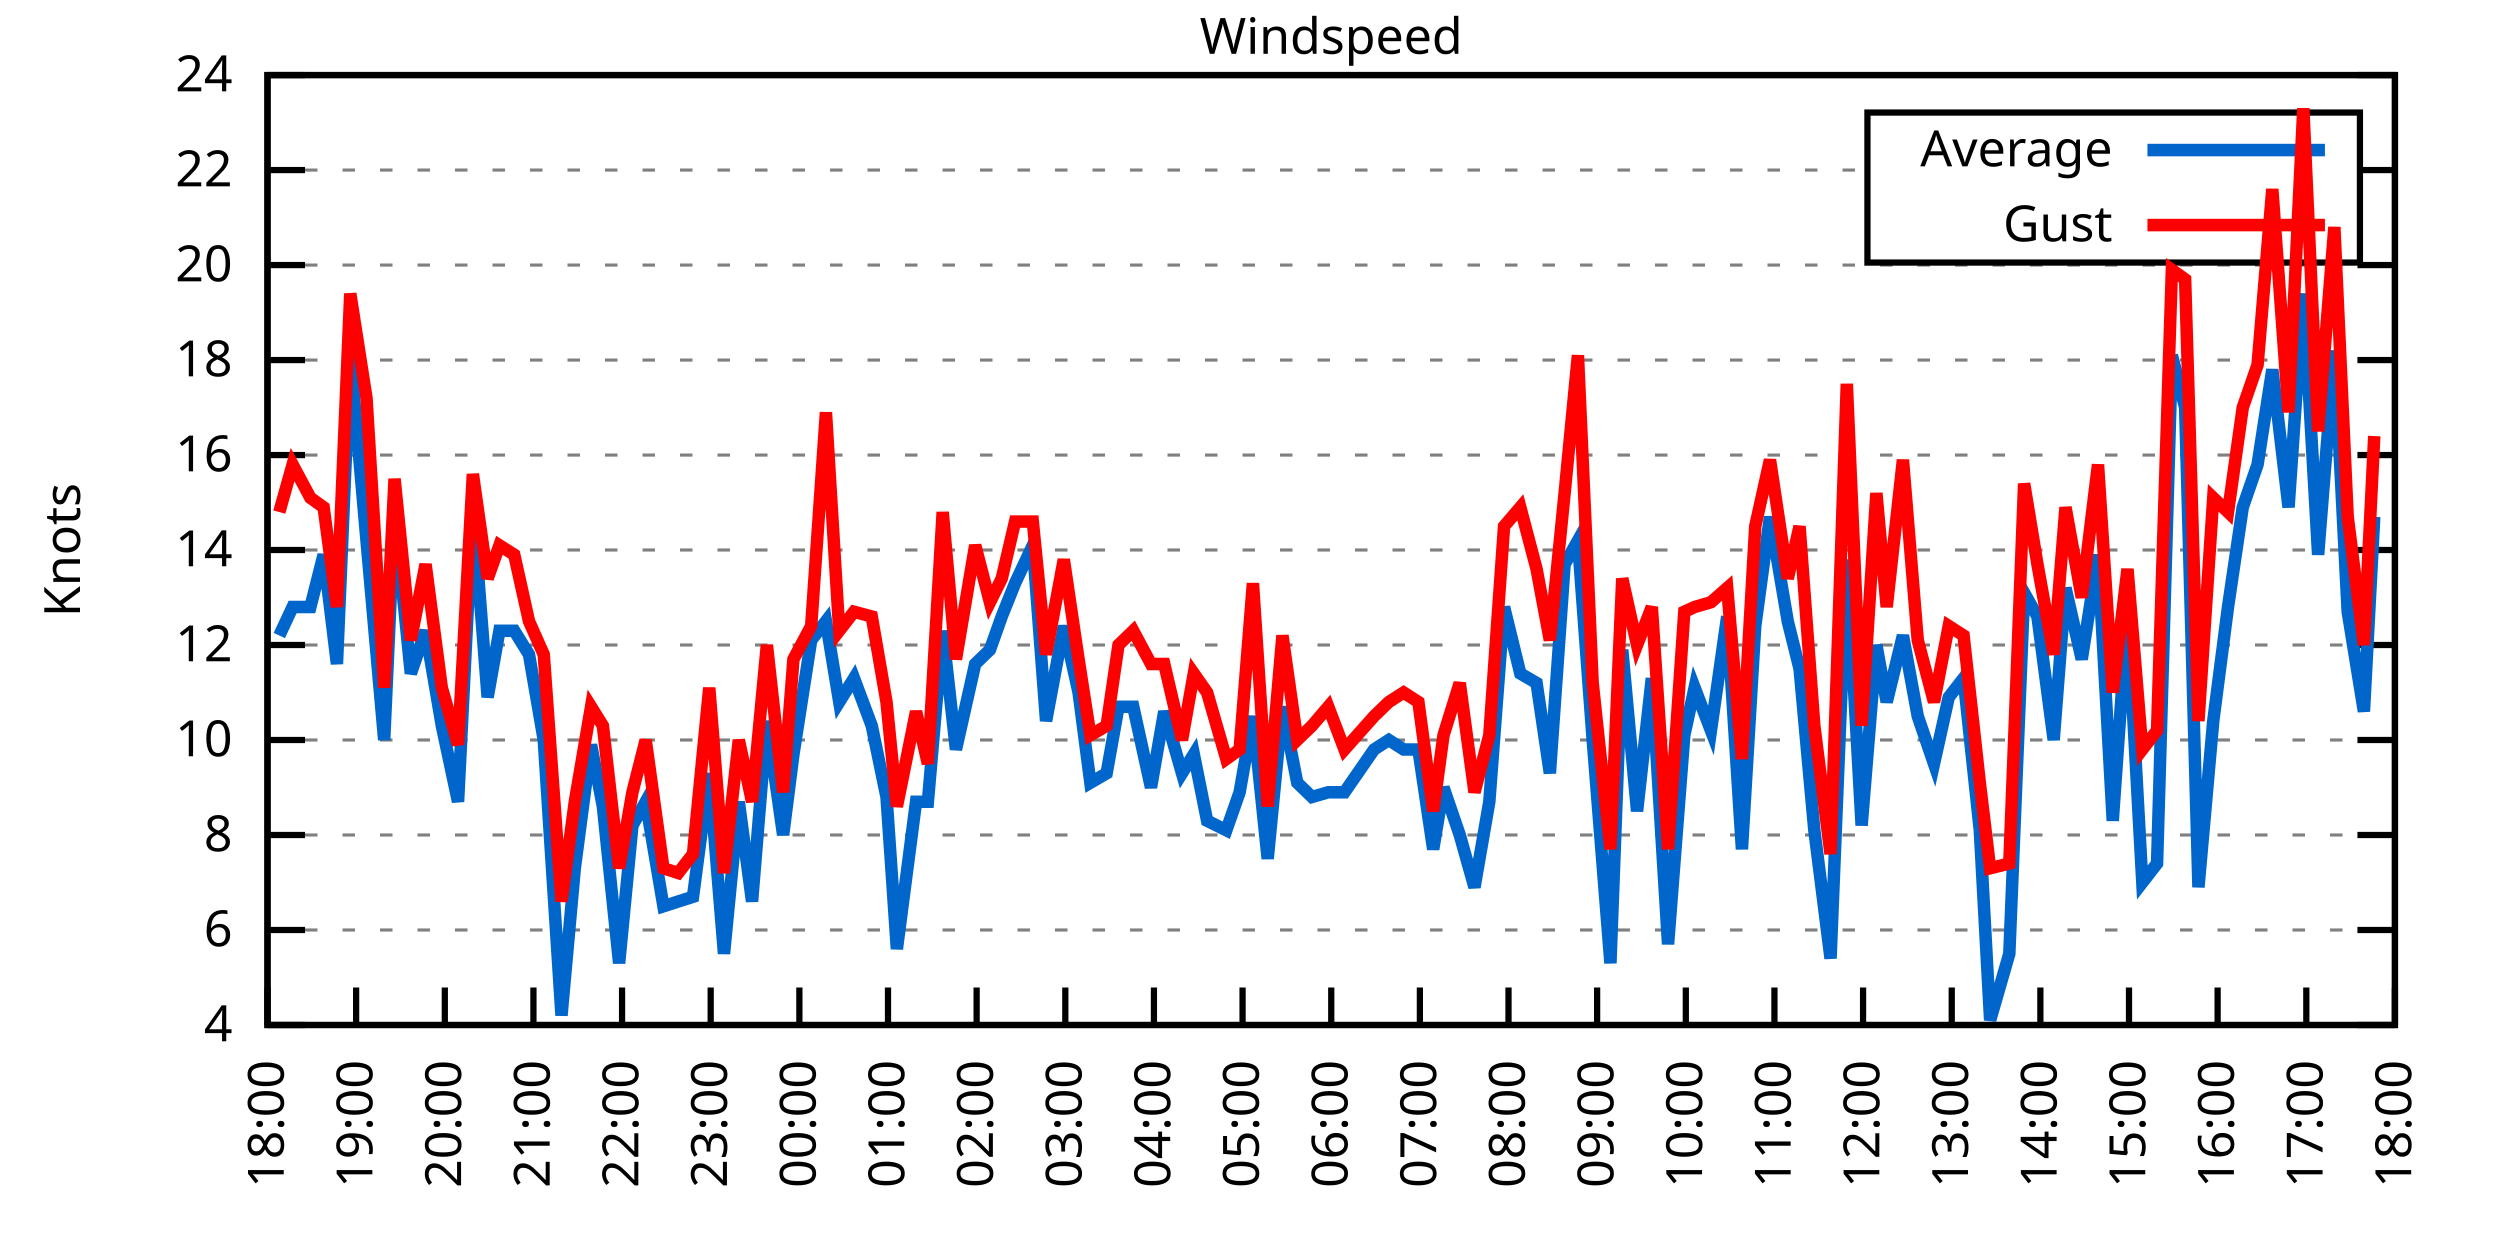
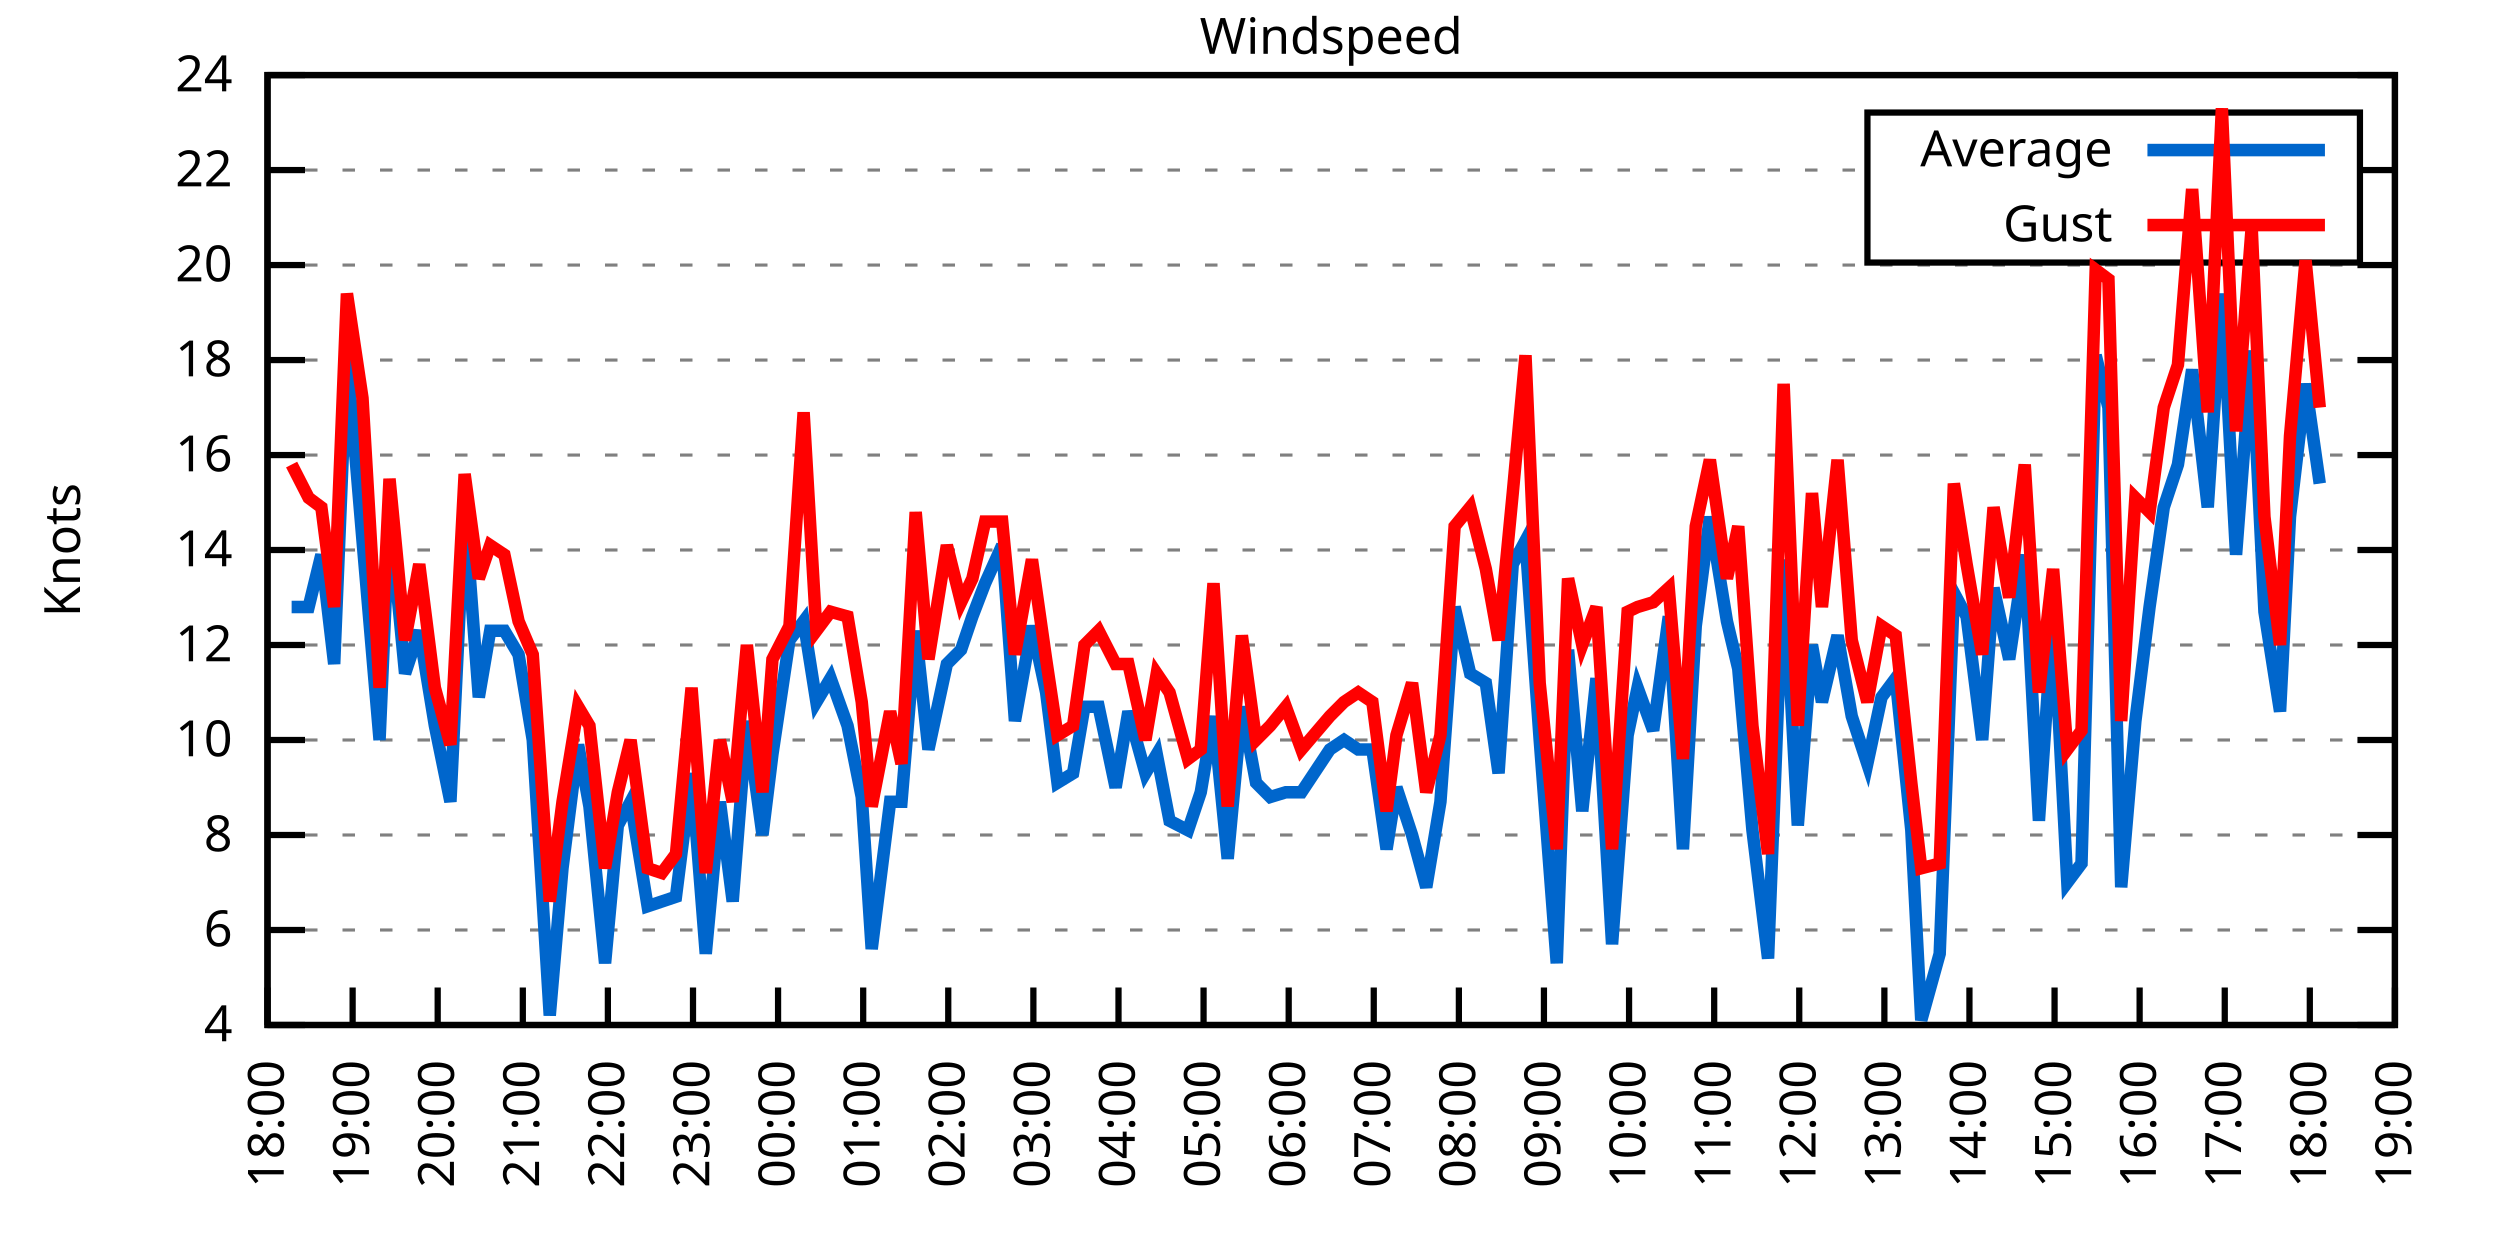
<svg xmlns="http://www.w3.org/2000/svg" xmlns:xlink="http://www.w3.org/1999/xlink" width="400" height="200" viewBox="0 0 400 200">
  <g id="gnuplot_canvas">
    <rect x="0" y="0" width="400" height="200" fill="none" />
    <defs>
      <circle id="gpDot" r="0.5" stroke-width="0.5" stroke="currentColor" />
      <path id="gpPt0" stroke-width="0.333" stroke="currentColor" d="M-1,0 h2 M0,-1 v2" />
      <path id="gpPt1" stroke-width="0.333" stroke="currentColor" d="M-1,-1 L1,1 M1,-1 L-1,1" />
      <path id="gpPt2" stroke-width="0.333" stroke="currentColor" d="M-1,0 L1,0 M0,-1 L0,1 M-1,-1 L1,1 M-1,1 L1,-1" />
      <rect id="gpPt3" stroke-width="0.333" stroke="currentColor" x="-1" y="-1" width="2" height="2" />
      <rect id="gpPt4" stroke-width="0.333" stroke="currentColor" fill="currentColor" x="-1" y="-1" width="2" height="2" />
      <circle id="gpPt5" stroke-width="0.333" stroke="currentColor" cx="0" cy="0" r="1" />
      <use xlink:href="#gpPt5" id="gpPt6" fill="currentColor" stroke="none" />
      <path id="gpPt7" stroke-width="0.333" stroke="currentColor" d="M0,-1.33 L-1.33,0.67 L1.33,0.67 z" />
      <use xlink:href="#gpPt7" id="gpPt8" fill="currentColor" stroke="none" />
      <use xlink:href="#gpPt7" id="gpPt9" stroke="currentColor" transform="rotate(180)" />
      <use xlink:href="#gpPt9" id="gpPt10" fill="currentColor" stroke="none" />
      <use xlink:href="#gpPt3" id="gpPt11" stroke="currentColor" transform="rotate(45)" />
      <use xlink:href="#gpPt11" id="gpPt12" fill="currentColor" stroke="none" />
      <path id="gpPt13" stroke-width="0.333" stroke="currentColor" d="M0,1.330 L1.265,0.411 L0.782,-1.067 L-0.782,-1.076 L-1.265,0.411 z" />
      <use xlink:href="#gpPt13" id="gpPt14" fill="currentColor" stroke="none" />
      <filter id="textbox" filterUnits="objectBoundingBox" x="0" y="0" height="1" width="1">
        <feFlood flood-color="white" flood-opacity="1" result="bgnd" />
        <feComposite in="SourceGraphic" in2="bgnd" operator="atop" />
      </filter>
      <filter id="greybox" filterUnits="objectBoundingBox" x="0" y="0" height="1" width="1">
        <feFlood flood-color="lightgrey" flood-opacity="1" result="grey" />
        <feComposite in="SourceGraphic" in2="grey" operator="atop" />
      </filter>
    </defs>
    <g fill="none" color="white" stroke="currentColor" stroke-width="1.00" stroke-linecap="butt" stroke-linejoin="miter">
</g>
    <g fill="none" color="black" stroke="currentColor" stroke-width="1.00" stroke-linecap="butt" stroke-linejoin="miter">
      <g stroke="none" shape-rendering="crispEdges">
        <polygon fill="rgb(255, 255, 255)" points="42.80,164.00 383.18,164.00 383.18,12.02 42.80,12.02 " />
      </g>
    </g>
    <g fill="none" color="black" stroke="currentColor" stroke-width="1.00" stroke-linecap="butt" stroke-linejoin="miter">
</g>
    <g fill="none" color="black" stroke="black" stroke-width="0.50" stroke-linecap="butt" stroke-linejoin="miter">
</g>
    <g fill="none" color="gray" stroke="currentColor" stroke-width="0.50" stroke-linecap="butt" stroke-linejoin="miter">
      <path stroke="gray" stroke-dasharray="2,4" class="gridline" d="M42.80,164.00 L383.19,164.00  " />
    </g>
    <g fill="none" color="gray" stroke="gray" stroke-width="1.00" stroke-linecap="butt" stroke-linejoin="miter">
</g>
    <g fill="none" color="black" stroke="currentColor" stroke-width="1.00" stroke-linecap="butt" stroke-linejoin="miter">
      <path stroke="black" d="M42.80,164.00 L48.80,164.00 M383.19,164.00 L377.19,164.00  " />
      <g transform="translate(37.20,166.60)" stroke="none" fill="black" font-family="Sans" font-size="8.00" text-anchor="end">
        <text>
          <tspan font-family="Sans"> 4</tspan>
        </text>
      </g>
    </g>
    <g fill="none" color="black" stroke="currentColor" stroke-width="1.00" stroke-linecap="butt" stroke-linejoin="miter">
</g>
    <g fill="none" color="black" stroke="black" stroke-width="0.50" stroke-linecap="butt" stroke-linejoin="miter">
</g>
    <g fill="none" color="gray" stroke="currentColor" stroke-width="0.50" stroke-linecap="butt" stroke-linejoin="miter">
      <path stroke="gray" stroke-dasharray="2,4" class="gridline" d="M42.80,148.80 L383.19,148.80  " />
    </g>
    <g fill="none" color="gray" stroke="gray" stroke-width="1.00" stroke-linecap="butt" stroke-linejoin="miter">
</g>
    <g fill="none" color="black" stroke="currentColor" stroke-width="1.00" stroke-linecap="butt" stroke-linejoin="miter">
      <path stroke="black" d="M42.80,148.80 L48.80,148.80 M383.19,148.80 L377.19,148.80  " />
      <g transform="translate(37.20,151.40)" stroke="none" fill="black" font-family="Sans" font-size="8.00" text-anchor="end">
        <text>
          <tspan font-family="Sans"> 6</tspan>
        </text>
      </g>
    </g>
    <g fill="none" color="black" stroke="currentColor" stroke-width="1.00" stroke-linecap="butt" stroke-linejoin="miter">
</g>
    <g fill="none" color="black" stroke="black" stroke-width="0.50" stroke-linecap="butt" stroke-linejoin="miter">
</g>
    <g fill="none" color="gray" stroke="currentColor" stroke-width="0.50" stroke-linecap="butt" stroke-linejoin="miter">
      <path stroke="gray" stroke-dasharray="2,4" class="gridline" d="M42.80,133.60 L383.19,133.60  " />
    </g>
    <g fill="none" color="gray" stroke="gray" stroke-width="1.00" stroke-linecap="butt" stroke-linejoin="miter">
</g>
    <g fill="none" color="black" stroke="currentColor" stroke-width="1.00" stroke-linecap="butt" stroke-linejoin="miter">
      <path stroke="black" d="M42.80,133.60 L48.80,133.60 M383.19,133.60 L377.19,133.60  " />
      <g transform="translate(37.20,136.20)" stroke="none" fill="black" font-family="Sans" font-size="8.00" text-anchor="end">
        <text>
          <tspan font-family="Sans"> 8</tspan>
        </text>
      </g>
    </g>
    <g fill="none" color="black" stroke="currentColor" stroke-width="1.00" stroke-linecap="butt" stroke-linejoin="miter">
</g>
    <g fill="none" color="black" stroke="black" stroke-width="0.50" stroke-linecap="butt" stroke-linejoin="miter">
</g>
    <g fill="none" color="gray" stroke="currentColor" stroke-width="0.50" stroke-linecap="butt" stroke-linejoin="miter">
      <path stroke="gray" stroke-dasharray="2,4" class="gridline" d="M42.80,118.40 L383.19,118.40  " />
    </g>
    <g fill="none" color="gray" stroke="gray" stroke-width="1.00" stroke-linecap="butt" stroke-linejoin="miter">
</g>
    <g fill="none" color="black" stroke="currentColor" stroke-width="1.00" stroke-linecap="butt" stroke-linejoin="miter">
      <path stroke="black" d="M42.80,118.40 L48.80,118.40 M383.19,118.40 L377.19,118.40  " />
      <g transform="translate(37.20,121.00)" stroke="none" fill="black" font-family="Sans" font-size="8.00" text-anchor="end">
        <text>
          <tspan font-family="Sans"> 10</tspan>
        </text>
      </g>
    </g>
    <g fill="none" color="black" stroke="currentColor" stroke-width="1.00" stroke-linecap="butt" stroke-linejoin="miter">
</g>
    <g fill="none" color="black" stroke="black" stroke-width="0.50" stroke-linecap="butt" stroke-linejoin="miter">
</g>
    <g fill="none" color="gray" stroke="currentColor" stroke-width="0.50" stroke-linecap="butt" stroke-linejoin="miter">
      <path stroke="gray" stroke-dasharray="2,4" class="gridline" d="M42.80,103.20 L383.19,103.20  " />
    </g>
    <g fill="none" color="gray" stroke="gray" stroke-width="1.00" stroke-linecap="butt" stroke-linejoin="miter">
</g>
    <g fill="none" color="black" stroke="currentColor" stroke-width="1.00" stroke-linecap="butt" stroke-linejoin="miter">
      <path stroke="black" d="M42.80,103.20 L48.80,103.20 M383.19,103.20 L377.19,103.20  " />
      <g transform="translate(37.20,105.80)" stroke="none" fill="black" font-family="Sans" font-size="8.00" text-anchor="end">
        <text>
          <tspan font-family="Sans"> 12</tspan>
        </text>
      </g>
    </g>
    <g fill="none" color="black" stroke="currentColor" stroke-width="1.00" stroke-linecap="butt" stroke-linejoin="miter">
</g>
    <g fill="none" color="black" stroke="black" stroke-width="0.50" stroke-linecap="butt" stroke-linejoin="miter">
</g>
    <g fill="none" color="gray" stroke="currentColor" stroke-width="0.50" stroke-linecap="butt" stroke-linejoin="miter">
      <path stroke="gray" stroke-dasharray="2,4" class="gridline" d="M42.80,88.00 L383.19,88.00  " />
    </g>
    <g fill="none" color="gray" stroke="gray" stroke-width="1.00" stroke-linecap="butt" stroke-linejoin="miter">
</g>
    <g fill="none" color="black" stroke="currentColor" stroke-width="1.00" stroke-linecap="butt" stroke-linejoin="miter">
      <path stroke="black" d="M42.80,88.00 L48.80,88.00 M383.19,88.00 L377.19,88.00  " />
      <g transform="translate(37.20,90.60)" stroke="none" fill="black" font-family="Sans" font-size="8.00" text-anchor="end">
        <text>
          <tspan font-family="Sans"> 14</tspan>
        </text>
      </g>
    </g>
    <g fill="none" color="black" stroke="currentColor" stroke-width="1.00" stroke-linecap="butt" stroke-linejoin="miter">
</g>
    <g fill="none" color="black" stroke="black" stroke-width="0.50" stroke-linecap="butt" stroke-linejoin="miter">
</g>
    <g fill="none" color="gray" stroke="currentColor" stroke-width="0.50" stroke-linecap="butt" stroke-linejoin="miter">
      <path stroke="gray" stroke-dasharray="2,4" class="gridline" d="M42.80,72.81 L383.19,72.81  " />
    </g>
    <g fill="none" color="gray" stroke="gray" stroke-width="1.00" stroke-linecap="butt" stroke-linejoin="miter">
</g>
    <g fill="none" color="black" stroke="currentColor" stroke-width="1.00" stroke-linecap="butt" stroke-linejoin="miter">
      <path stroke="black" d="M42.80,72.81 L48.80,72.81 M383.19,72.81 L377.19,72.81  " />
      <g transform="translate(37.20,75.41)" stroke="none" fill="black" font-family="Sans" font-size="8.00" text-anchor="end">
        <text>
          <tspan font-family="Sans"> 16</tspan>
        </text>
      </g>
    </g>
    <g fill="none" color="black" stroke="currentColor" stroke-width="1.00" stroke-linecap="butt" stroke-linejoin="miter">
</g>
    <g fill="none" color="black" stroke="black" stroke-width="0.50" stroke-linecap="butt" stroke-linejoin="miter">
</g>
    <g fill="none" color="gray" stroke="currentColor" stroke-width="0.50" stroke-linecap="butt" stroke-linejoin="miter">
      <path stroke="gray" stroke-dasharray="2,4" class="gridline" d="M42.80,57.61 L383.19,57.61  " />
    </g>
    <g fill="none" color="gray" stroke="gray" stroke-width="1.00" stroke-linecap="butt" stroke-linejoin="miter">
</g>
    <g fill="none" color="black" stroke="currentColor" stroke-width="1.00" stroke-linecap="butt" stroke-linejoin="miter">
      <path stroke="black" d="M42.80,57.61 L48.80,57.61 M383.19,57.61 L377.19,57.61  " />
      <g transform="translate(37.20,60.21)" stroke="none" fill="black" font-family="Sans" font-size="8.00" text-anchor="end">
        <text>
          <tspan font-family="Sans"> 18</tspan>
        </text>
      </g>
    </g>
    <g fill="none" color="black" stroke="currentColor" stroke-width="1.00" stroke-linecap="butt" stroke-linejoin="miter">
</g>
    <g fill="none" color="black" stroke="black" stroke-width="0.50" stroke-linecap="butt" stroke-linejoin="miter">
</g>
    <g fill="none" color="gray" stroke="currentColor" stroke-width="0.50" stroke-linecap="butt" stroke-linejoin="miter">
      <path stroke="gray" stroke-dasharray="2,4" class="gridline" d="M42.80,42.41 L383.19,42.41  " />
    </g>
    <g fill="none" color="gray" stroke="gray" stroke-width="1.00" stroke-linecap="butt" stroke-linejoin="miter">
</g>
    <g fill="none" color="black" stroke="currentColor" stroke-width="1.00" stroke-linecap="butt" stroke-linejoin="miter">
      <path stroke="black" d="M42.80,42.41 L48.80,42.41 M383.19,42.41 L377.19,42.41  " />
      <g transform="translate(37.20,45.01)" stroke="none" fill="black" font-family="Sans" font-size="8.00" text-anchor="end">
        <text>
          <tspan font-family="Sans"> 20</tspan>
        </text>
      </g>
    </g>
    <g fill="none" color="black" stroke="currentColor" stroke-width="1.00" stroke-linecap="butt" stroke-linejoin="miter">
</g>
    <g fill="none" color="black" stroke="black" stroke-width="0.50" stroke-linecap="butt" stroke-linejoin="miter">
</g>
    <g fill="none" color="gray" stroke="currentColor" stroke-width="0.50" stroke-linecap="butt" stroke-linejoin="miter">
      <path stroke="gray" stroke-dasharray="2,4" class="gridline" d="M42.80,27.21 L298.79,27.21 M377.59,27.21 L383.19,27.21  " />
    </g>
    <g fill="none" color="gray" stroke="gray" stroke-width="1.00" stroke-linecap="butt" stroke-linejoin="miter">
</g>
    <g fill="none" color="black" stroke="currentColor" stroke-width="1.00" stroke-linecap="butt" stroke-linejoin="miter">
      <path stroke="black" d="M42.80,27.21 L48.80,27.21 M383.19,27.21 L377.19,27.21  " />
      <g transform="translate(37.20,29.81)" stroke="none" fill="black" font-family="Sans" font-size="8.00" text-anchor="end">
        <text>
          <tspan font-family="Sans"> 22</tspan>
        </text>
      </g>
    </g>
    <g fill="none" color="black" stroke="currentColor" stroke-width="1.00" stroke-linecap="butt" stroke-linejoin="miter">
</g>
    <g fill="none" color="black" stroke="black" stroke-width="0.50" stroke-linecap="butt" stroke-linejoin="miter">
</g>
    <g fill="none" color="gray" stroke="currentColor" stroke-width="0.50" stroke-linecap="butt" stroke-linejoin="miter">
      <path stroke="gray" stroke-dasharray="2,4" class="gridline" d="M42.80,12.01 L383.19,12.01  " />
    </g>
    <g fill="none" color="gray" stroke="gray" stroke-width="1.00" stroke-linecap="butt" stroke-linejoin="miter">
</g>
    <g fill="none" color="black" stroke="currentColor" stroke-width="1.00" stroke-linecap="butt" stroke-linejoin="miter">
      <path stroke="black" d="M42.80,12.01 L48.80,12.01 M383.19,12.01 L377.19,12.01  " />
      <g transform="translate(37.20,14.61)" stroke="none" fill="black" font-family="Sans" font-size="8.00" text-anchor="end">
        <text>
          <tspan font-family="Sans"> 24</tspan>
        </text>
      </g>
    </g>
    <g fill="none" color="black" stroke="currentColor" stroke-width="1.00" stroke-linecap="butt" stroke-linejoin="miter">
      <path stroke="black" d="M42.80,164.00 L42.80,158.00  " />
      <g transform="translate(45.40,169.60) rotate(270.00)" stroke="none" fill="black" font-family="Sans" font-size="8.00" text-anchor="end">
        <text>
          <tspan font-family="Sans">18:00</tspan>
        </text>
      </g>
    </g>
    <g fill="none" color="black" stroke="currentColor" stroke-width="1.00" stroke-linecap="butt" stroke-linejoin="miter">
-       <path stroke="black" d="M56.98,164.00 L56.98,158.00  " />
-       <g transform="translate(59.58,169.60) rotate(270.00)" stroke="none" fill="black" font-family="Sans" font-size="8.00" text-anchor="end">
+       <path stroke="black" d="M56.42,164.00 L56.42,158.00  " />
+       <g transform="translate(59.02,169.60) rotate(270.00)" stroke="none" fill="black" font-family="Sans" font-size="8.00" text-anchor="end">
        <text>
          <tspan font-family="Sans">19:00</tspan>
        </text>
      </g>
    </g>
    <g fill="none" color="black" stroke="currentColor" stroke-width="1.00" stroke-linecap="butt" stroke-linejoin="miter">
-       <path stroke="black" d="M71.17,164.00 L71.17,158.00  " />
-       <g transform="translate(73.77,169.60) rotate(270.00)" stroke="none" fill="black" font-family="Sans" font-size="8.00" text-anchor="end">
+       <path stroke="black" d="M70.03,164.00 L70.03,158.00  " />
+       <g transform="translate(72.63,169.60) rotate(270.00)" stroke="none" fill="black" font-family="Sans" font-size="8.00" text-anchor="end">
        <text>
          <tspan font-family="Sans">20:00</tspan>
        </text>
      </g>
    </g>
    <g fill="none" color="black" stroke="currentColor" stroke-width="1.00" stroke-linecap="butt" stroke-linejoin="miter">
-       <path stroke="black" d="M85.35,164.00 L85.35,158.00  " />
-       <g transform="translate(87.95,169.60) rotate(270.00)" stroke="none" fill="black" font-family="Sans" font-size="8.00" text-anchor="end">
+       <path stroke="black" d="M83.65,164.00 L83.65,158.00  " />
+       <g transform="translate(86.25,169.60) rotate(270.00)" stroke="none" fill="black" font-family="Sans" font-size="8.00" text-anchor="end">
        <text>
          <tspan font-family="Sans">21:00</tspan>
        </text>
      </g>
    </g>
    <g fill="none" color="black" stroke="currentColor" stroke-width="1.00" stroke-linecap="butt" stroke-linejoin="miter">
-       <path stroke="black" d="M99.53,164.00 L99.53,158.00  " />
-       <g transform="translate(102.13,169.60) rotate(270.00)" stroke="none" fill="black" font-family="Sans" font-size="8.00" text-anchor="end">
+       <path stroke="black" d="M97.26,164.00 L97.26,158.00  " />
+       <g transform="translate(99.86,169.60) rotate(270.00)" stroke="none" fill="black" font-family="Sans" font-size="8.00" text-anchor="end">
        <text>
          <tspan font-family="Sans">22:00</tspan>
        </text>
      </g>
    </g>
    <g fill="none" color="black" stroke="currentColor" stroke-width="1.00" stroke-linecap="butt" stroke-linejoin="miter">
-       <path stroke="black" d="M113.71,164.00 L113.71,158.00  " />
-       <g transform="translate(116.31,169.60) rotate(270.00)" stroke="none" fill="black" font-family="Sans" font-size="8.00" text-anchor="end">
+       <path stroke="black" d="M110.88,164.00 L110.88,158.00  " />
+       <g transform="translate(113.48,169.60) rotate(270.00)" stroke="none" fill="black" font-family="Sans" font-size="8.00" text-anchor="end">
        <text>
          <tspan font-family="Sans">23:00</tspan>
        </text>
      </g>
    </g>
    <g fill="none" color="black" stroke="currentColor" stroke-width="1.00" stroke-linecap="butt" stroke-linejoin="miter">
-       <path stroke="black" d="M127.90,164.00 L127.90,158.00  " />
-       <g transform="translate(130.50,169.60) rotate(270.00)" stroke="none" fill="black" font-family="Sans" font-size="8.00" text-anchor="end">
+       <path stroke="black" d="M124.49,164.00 L124.49,158.00  " />
+       <g transform="translate(127.09,169.60) rotate(270.00)" stroke="none" fill="black" font-family="Sans" font-size="8.00" text-anchor="end">
        <text>
          <tspan font-family="Sans">00:00</tspan>
        </text>
      </g>
    </g>
    <g fill="none" color="black" stroke="currentColor" stroke-width="1.00" stroke-linecap="butt" stroke-linejoin="miter">
-       <path stroke="black" d="M142.08,164.00 L142.08,158.00  " />
-       <g transform="translate(144.68,169.60) rotate(270.00)" stroke="none" fill="black" font-family="Sans" font-size="8.00" text-anchor="end">
+       <path stroke="black" d="M138.11,164.00 L138.11,158.00  " />
+       <g transform="translate(140.71,169.60) rotate(270.00)" stroke="none" fill="black" font-family="Sans" font-size="8.00" text-anchor="end">
        <text>
          <tspan font-family="Sans">01:00</tspan>
        </text>
      </g>
    </g>
    <g fill="none" color="black" stroke="currentColor" stroke-width="1.00" stroke-linecap="butt" stroke-linejoin="miter">
-       <path stroke="black" d="M156.26,164.00 L156.26,158.00  " />
-       <g transform="translate(158.86,169.60) rotate(270.00)" stroke="none" fill="black" font-family="Sans" font-size="8.00" text-anchor="end">
+       <path stroke="black" d="M151.72,164.00 L151.72,158.00  " />
+       <g transform="translate(154.32,169.60) rotate(270.00)" stroke="none" fill="black" font-family="Sans" font-size="8.00" text-anchor="end">
        <text>
          <tspan font-family="Sans">02:00</tspan>
        </text>
      </g>
    </g>
    <g fill="none" color="black" stroke="currentColor" stroke-width="1.00" stroke-linecap="butt" stroke-linejoin="miter">
-       <path stroke="black" d="M170.45,164.00 L170.45,158.00  " />
-       <g transform="translate(173.05,169.60) rotate(270.00)" stroke="none" fill="black" font-family="Sans" font-size="8.00" text-anchor="end">
+       <path stroke="black" d="M165.34,164.00 L165.34,158.00  " />
+       <g transform="translate(167.94,169.60) rotate(270.00)" stroke="none" fill="black" font-family="Sans" font-size="8.00" text-anchor="end">
        <text>
          <tspan font-family="Sans">03:00</tspan>
        </text>
      </g>
    </g>
    <g fill="none" color="black" stroke="currentColor" stroke-width="1.00" stroke-linecap="butt" stroke-linejoin="miter">
-       <path stroke="black" d="M184.63,164.00 L184.63,158.00  " />
-       <g transform="translate(187.23,169.60) rotate(270.00)" stroke="none" fill="black" font-family="Sans" font-size="8.00" text-anchor="end">
+       <path stroke="black" d="M178.96,164.00 L178.96,158.00  " />
+       <g transform="translate(181.56,169.60) rotate(270.00)" stroke="none" fill="black" font-family="Sans" font-size="8.00" text-anchor="end">
        <text>
          <tspan font-family="Sans">04:00</tspan>
        </text>
      </g>
    </g>
    <g fill="none" color="black" stroke="currentColor" stroke-width="1.00" stroke-linecap="butt" stroke-linejoin="miter">
-       <path stroke="black" d="M198.81,164.00 L198.81,158.00  " />
-       <g transform="translate(201.41,169.60) rotate(270.00)" stroke="none" fill="black" font-family="Sans" font-size="8.00" text-anchor="end">
+       <path stroke="black" d="M192.57,164.00 L192.57,158.00  " />
+       <g transform="translate(195.17,169.60) rotate(270.00)" stroke="none" fill="black" font-family="Sans" font-size="8.00" text-anchor="end">
        <text>
          <tspan font-family="Sans">05:00</tspan>
        </text>
      </g>
    </g>
    <g fill="none" color="black" stroke="currentColor" stroke-width="1.00" stroke-linecap="butt" stroke-linejoin="miter">
-       <path stroke="black" d="M213.00,164.00 L213.00,158.00  " />
-       <g transform="translate(215.60,169.60) rotate(270.00)" stroke="none" fill="black" font-family="Sans" font-size="8.00" text-anchor="end">
+       <path stroke="black" d="M206.19,164.00 L206.19,158.00  " />
+       <g transform="translate(208.79,169.60) rotate(270.00)" stroke="none" fill="black" font-family="Sans" font-size="8.00" text-anchor="end">
        <text>
          <tspan font-family="Sans">06:00</tspan>
        </text>
      </g>
    </g>
    <g fill="none" color="black" stroke="currentColor" stroke-width="1.00" stroke-linecap="butt" stroke-linejoin="miter">
-       <path stroke="black" d="M227.18,164.00 L227.18,158.00  " />
-       <g transform="translate(229.78,169.60) rotate(270.00)" stroke="none" fill="black" font-family="Sans" font-size="8.00" text-anchor="end">
+       <path stroke="black" d="M219.80,164.00 L219.80,158.00  " />
+       <g transform="translate(222.40,169.60) rotate(270.00)" stroke="none" fill="black" font-family="Sans" font-size="8.00" text-anchor="end">
        <text>
          <tspan font-family="Sans">07:00</tspan>
        </text>
      </g>
    </g>
    <g fill="none" color="black" stroke="currentColor" stroke-width="1.00" stroke-linecap="butt" stroke-linejoin="miter">
-       <path stroke="black" d="M241.36,164.00 L241.36,158.00  " />
-       <g transform="translate(243.96,169.60) rotate(270.00)" stroke="none" fill="black" font-family="Sans" font-size="8.00" text-anchor="end">
+       <path stroke="black" d="M233.42,164.00 L233.42,158.00  " />
+       <g transform="translate(236.02,169.60) rotate(270.00)" stroke="none" fill="black" font-family="Sans" font-size="8.00" text-anchor="end">
        <text>
          <tspan font-family="Sans">08:00</tspan>
        </text>
      </g>
    </g>
    <g fill="none" color="black" stroke="currentColor" stroke-width="1.00" stroke-linecap="butt" stroke-linejoin="miter">
-       <path stroke="black" d="M255.54,164.00 L255.54,158.00  " />
-       <g transform="translate(258.14,169.60) rotate(270.00)" stroke="none" fill="black" font-family="Sans" font-size="8.00" text-anchor="end">
+       <path stroke="black" d="M247.03,164.00 L247.03,158.00  " />
+       <g transform="translate(249.63,169.60) rotate(270.00)" stroke="none" fill="black" font-family="Sans" font-size="8.00" text-anchor="end">
        <text>
          <tspan font-family="Sans">09:00</tspan>
        </text>
      </g>
    </g>
    <g fill="none" color="black" stroke="currentColor" stroke-width="1.00" stroke-linecap="butt" stroke-linejoin="miter">
-       <path stroke="black" d="M269.73,164.00 L269.73,158.00  " />
-       <g transform="translate(272.33,169.60) rotate(270.00)" stroke="none" fill="black" font-family="Sans" font-size="8.00" text-anchor="end">
+       <path stroke="black" d="M260.65,164.00 L260.65,158.00  " />
+       <g transform="translate(263.25,169.60) rotate(270.00)" stroke="none" fill="black" font-family="Sans" font-size="8.00" text-anchor="end">
        <text>
          <tspan font-family="Sans">10:00</tspan>
        </text>
      </g>
    </g>
    <g fill="none" color="black" stroke="currentColor" stroke-width="1.00" stroke-linecap="butt" stroke-linejoin="miter">
-       <path stroke="black" d="M283.91,164.00 L283.91,158.00  " />
-       <g transform="translate(286.51,169.60) rotate(270.00)" stroke="none" fill="black" font-family="Sans" font-size="8.00" text-anchor="end">
+       <path stroke="black" d="M274.27,164.00 L274.27,158.00  " />
+       <g transform="translate(276.87,169.60) rotate(270.00)" stroke="none" fill="black" font-family="Sans" font-size="8.00" text-anchor="end">
        <text>
          <tspan font-family="Sans">11:00</tspan>
        </text>
      </g>
    </g>
    <g fill="none" color="black" stroke="currentColor" stroke-width="1.00" stroke-linecap="butt" stroke-linejoin="miter">
-       <path stroke="black" d="M298.09,164.00 L298.09,158.00  " />
-       <g transform="translate(300.69,169.60) rotate(270.00)" stroke="none" fill="black" font-family="Sans" font-size="8.00" text-anchor="end">
+       <path stroke="black" d="M287.88,164.00 L287.88,158.00  " />
+       <g transform="translate(290.48,169.60) rotate(270.00)" stroke="none" fill="black" font-family="Sans" font-size="8.00" text-anchor="end">
        <text>
          <tspan font-family="Sans">12:00</tspan>
        </text>
      </g>
    </g>
    <g fill="none" color="black" stroke="currentColor" stroke-width="1.00" stroke-linecap="butt" stroke-linejoin="miter">
-       <path stroke="black" d="M312.28,164.00 L312.28,158.00  " />
-       <g transform="translate(314.88,169.60) rotate(270.00)" stroke="none" fill="black" font-family="Sans" font-size="8.00" text-anchor="end">
+       <path stroke="black" d="M301.50,164.00 L301.50,158.00  " />
+       <g transform="translate(304.10,169.60) rotate(270.00)" stroke="none" fill="black" font-family="Sans" font-size="8.00" text-anchor="end">
        <text>
          <tspan font-family="Sans">13:00</tspan>
        </text>
      </g>
    </g>
    <g fill="none" color="black" stroke="currentColor" stroke-width="1.00" stroke-linecap="butt" stroke-linejoin="miter">
-       <path stroke="black" d="M326.46,164.00 L326.46,158.00  " />
-       <g transform="translate(329.06,169.60) rotate(270.00)" stroke="none" fill="black" font-family="Sans" font-size="8.00" text-anchor="end">
+       <path stroke="black" d="M315.11,164.00 L315.11,158.00  " />
+       <g transform="translate(317.71,169.60) rotate(270.00)" stroke="none" fill="black" font-family="Sans" font-size="8.00" text-anchor="end">
        <text>
          <tspan font-family="Sans">14:00</tspan>
        </text>
      </g>
    </g>
    <g fill="none" color="black" stroke="currentColor" stroke-width="1.00" stroke-linecap="butt" stroke-linejoin="miter">
-       <path stroke="black" d="M340.64,164.00 L340.64,158.00  " />
-       <g transform="translate(343.24,169.60) rotate(270.00)" stroke="none" fill="black" font-family="Sans" font-size="8.00" text-anchor="end">
+       <path stroke="black" d="M328.73,164.00 L328.73,158.00  " />
+       <g transform="translate(331.33,169.60) rotate(270.00)" stroke="none" fill="black" font-family="Sans" font-size="8.00" text-anchor="end">
        <text>
          <tspan font-family="Sans">15:00</tspan>
        </text>
      </g>
    </g>
    <g fill="none" color="black" stroke="currentColor" stroke-width="1.00" stroke-linecap="butt" stroke-linejoin="miter">
-       <path stroke="black" d="M354.82,164.00 L354.82,158.00  " />
-       <g transform="translate(357.42,169.60) rotate(270.00)" stroke="none" fill="black" font-family="Sans" font-size="8.00" text-anchor="end">
+       <path stroke="black" d="M342.34,164.00 L342.34,158.00  " />
+       <g transform="translate(344.94,169.60) rotate(270.00)" stroke="none" fill="black" font-family="Sans" font-size="8.00" text-anchor="end">
        <text>
          <tspan font-family="Sans">16:00</tspan>
        </text>
      </g>
    </g>
    <g fill="none" color="black" stroke="currentColor" stroke-width="1.00" stroke-linecap="butt" stroke-linejoin="miter">
-       <path stroke="black" d="M369.01,164.00 L369.01,158.00  " />
-       <g transform="translate(371.61,169.60) rotate(270.00)" stroke="none" fill="black" font-family="Sans" font-size="8.00" text-anchor="end">
+       <path stroke="black" d="M355.96,164.00 L355.96,158.00  " />
+       <g transform="translate(358.56,169.60) rotate(270.00)" stroke="none" fill="black" font-family="Sans" font-size="8.00" text-anchor="end">
        <text>
          <tspan font-family="Sans">17:00</tspan>
+         </text>
+       </g>
+     </g>
+     <g fill="none" color="black" stroke="currentColor" stroke-width="1.00" stroke-linecap="butt" stroke-linejoin="miter">
+       <path stroke="black" d="M369.57,164.00 L369.57,158.00  " />
+       <g transform="translate(372.17,169.60) rotate(270.00)" stroke="none" fill="black" font-family="Sans" font-size="8.00" text-anchor="end">
+         <text>
+           <tspan font-family="Sans">18:00</tspan>
        </text>
      </g>
    </g>
    <g fill="none" color="black" stroke="currentColor" stroke-width="1.00" stroke-linecap="butt" stroke-linejoin="miter">
      <path stroke="black" d="M383.19,164.00 L383.19,158.00  " />
      <g transform="translate(385.79,169.60) rotate(270.00)" stroke="none" fill="black" font-family="Sans" font-size="8.00" text-anchor="end">
        <text>
-           <tspan font-family="Sans">18:00</tspan>
+           <tspan font-family="Sans">19:00</tspan>
        </text>
      </g>
    </g>
    <g fill="none" color="black" stroke="currentColor" stroke-width="1.00" stroke-linecap="butt" stroke-linejoin="miter">
</g>
    <g fill="none" color="black" stroke="currentColor" stroke-width="1.00" stroke-linecap="butt" stroke-linejoin="miter">
      <path stroke="black" d="M42.80,12.01 L42.80,164.00 L383.19,164.00 L383.19,12.01 L42.80,12.01 Z  " />
    </g>
    <g fill="none" color="black" stroke="currentColor" stroke-width="1.00" stroke-linecap="butt" stroke-linejoin="miter">
</g>
    <g fill="none" color="black" stroke="currentColor" stroke-width="1.00" stroke-linecap="butt" stroke-linejoin="miter">
      <path stroke="black" d="M298.79,42.01 L298.79,18.01 L377.59,18.01 L377.59,42.01 L298.79,42.01 Z  " />
    </g>
    <g id="Windspeed_plot_1">
      <g fill="none" color="white" stroke="black" stroke-width="2.00" stroke-linecap="butt" stroke-linejoin="miter">
</g>
      <g fill="none" color="black" stroke="currentColor" stroke-width="2.00" stroke-linecap="butt" stroke-linejoin="miter">
        <g transform="translate(337.99,26.61)" stroke="none" fill="black" font-family="Sans" font-size="8.00" text-anchor="end">
          <text>
            <tspan font-family="Sans">Average</tspan>
          </text>
        </g>
      </g>
      <g fill="none" color="black" stroke="currentColor" stroke-width="2.00" stroke-linecap="butt" stroke-linejoin="miter">
-         <path stroke="rgb(  0, 102, 204)" d="M343.59,24.01 L371.99,24.01 M44.69,101.68 L46.82,97.12 L49.66,97.12 L51.78,88.76 L53.91,106.24 L56.04,56.85   L58.64,86.49 L61.47,118.40 L63.13,81.93 L65.73,107.76 L68.09,100.92 L70.69,116.12 L73.29,128.28 L75.66,81.17   L78.02,111.56 L79.91,100.92 L82.28,100.92 L84.64,104.72 L87.00,118.40 L89.84,162.48 L91.97,138.92 L94.57,119.16   L96.46,129.04 L99.06,154.12 L101.19,132.08 L103.31,128.28 L106.15,145.00 L108.51,144.24 L110.88,143.48 L113.48,123.72   L115.84,152.60 L118.21,128.28 L120.33,144.24 L122.70,115.36 L125.30,133.60 L126.95,120.68 L129.79,102.44 L132.15,99.40   L134.28,112.32 L136.64,108.52 L139.48,116.12 L141.84,127.52 L143.50,151.84 L146.57,128.28 L148.46,128.28 L150.83,100.92   L152.95,119.92 L156.03,106.24 L158.39,103.96 L160.28,98.64 L162.41,93.32 L165.25,87.25 L167.37,115.36 L170.21,100.16   L172.57,110.80 L174.46,125.24 L177.06,123.72 L178.96,113.08 L181.32,113.08 L184.16,126.00 L186.28,113.84 L189.12,123.72   L191.01,120.68 L193.14,131.32 L196.21,132.84 L198.34,126.76 L200.47,114.60 L202.83,137.40 L205.19,113.08 L207.56,125.24   L209.92,127.52 L212.52,126.76 L215.12,126.76 L219.85,119.92 L222.21,118.40 L224.58,119.92 L226.94,119.92 L229.31,135.88   L230.96,126.00 L233.56,133.60 L235.92,141.96 L238.29,128.28 L240.65,97.12 L243.25,107.76 L245.85,109.28 L247.98,123.72   L250.34,90.28 L252.47,86.49 L254.83,118.40 L257.67,154.12 L259.56,103.96 L261.93,129.80 L264.29,108.52 L266.89,151.08   L269.49,117.64 L271.14,110.04 L273.75,116.88 L276.35,98.64 L278.71,135.88 L280.84,100.16 L283.20,82.69 L286.04,99.40   L287.93,107.00 L290.29,132.84 L292.89,153.36 L295.49,89.52 L297.86,132.08 L300.22,103.20 L301.87,112.32 L304.47,101.68   L306.84,114.60 L309.44,122.20 L311.80,111.56 L314.17,108.52 L316.77,132.84 L318.42,163.24 L321.49,152.60 L323.86,94.84   L325.99,98.64 L328.59,118.40 L330.48,94.08 L333.08,105.48 L335.68,88.76 L338.04,131.32 L340.40,97.88 L342.77,141.20   L345.13,138.16 L347.50,56.85 L349.62,65.21 L351.75,141.96 L354.12,115.36 L356.48,97.12 L358.84,81.17 L361.21,74.33   L363.57,59.13 L366.17,81.17 L368.53,46.97 L370.90,88.76 L373.50,56.09 L375.63,97.88 L378.23,113.84 L379.88,82.69    " />
+         <path stroke="rgb(  0, 102, 204)" d="M343.59,24.01 L371.99,24.01 M46.66,97.12 L49.38,97.12 L51.42,88.76 L53.47,106.24 L55.51,56.85 L58.00,86.49   L60.73,118.40 L62.32,81.93 L64.81,107.76 L67.08,100.92 L69.58,116.12 L72.07,128.28 L74.34,81.17 L76.61,111.56   L78.43,100.92 L80.70,100.92 L82.97,104.72 L85.24,118.40 L87.96,162.48 L90.00,138.92 L92.50,119.16 L94.31,129.04   L96.81,154.12 L98.85,132.08 L100.89,128.28 L103.62,145.00 L105.89,144.24 L108.15,143.48 L110.65,123.72 L112.92,152.60   L115.19,128.28 L117.23,144.24 L119.50,115.36 L122.00,133.60 L123.59,120.68 L126.31,102.44 L128.58,99.40 L130.62,112.32   L132.89,108.52 L135.61,116.12 L137.88,127.52 L139.47,151.84 L142.42,128.28 L144.24,128.28 L146.51,100.92 L148.55,119.92   L151.50,106.24 L153.77,103.96 L155.58,98.64 L157.62,93.32 L160.35,87.25 L162.39,115.36 L165.11,100.16 L167.38,110.80   L169.20,125.24 L171.69,123.72 L173.51,113.08 L175.78,113.08 L178.50,126.00 L180.54,113.84 L183.27,123.72 L185.08,120.68   L187.13,131.32 L190.08,132.84 L192.12,126.76 L194.16,114.60 L196.43,137.40 L198.70,113.08 L200.97,125.24 L203.24,127.52   L205.73,126.76 L208.23,126.76 L212.77,119.92 L215.04,118.40 L217.31,119.92 L219.58,119.92 L221.85,135.88 L223.43,126.00   L225.93,133.60 L228.20,141.96 L230.47,128.28 L232.74,97.12 L235.23,107.76 L237.73,109.28 L239.77,123.72 L242.04,90.28   L244.08,86.49 L246.35,118.40 L249.08,154.12 L250.89,103.96 L253.16,129.80 L255.43,108.52 L257.93,151.08 L260.42,117.64   L262.01,110.04 L264.51,116.88 L267.00,98.64 L269.27,135.88 L271.32,100.16 L273.58,82.69 L276.31,99.40 L278.12,107.00   L280.39,132.84 L282.89,153.36 L285.38,89.52 L287.65,132.08 L289.92,103.20 L291.51,112.32 L294.01,101.68 L296.28,114.60   L298.77,122.20 L301.04,111.56 L303.31,108.52 L305.81,132.84 L307.40,163.24 L310.35,152.60 L312.62,94.84 L314.66,98.64   L317.15,118.40 L318.97,94.08 L321.47,105.48 L323.96,88.76 L326.23,131.32 L328.50,97.88 L330.77,141.20 L333.04,138.16   L335.31,56.85 L337.35,65.21 L339.39,141.96 L341.66,115.36 L343.93,97.12 L346.20,81.17 L348.47,74.33 L350.74,59.13   L353.24,81.17 L355.50,46.97 L357.77,88.76 L360.27,56.09 L362.31,97.88 L364.81,113.84 L366.40,82.69 L368.89,61.41   L371.16,77.37  " />
      </g>
    </g>
    <g id="Windspeed_plot_2">
      <g fill="none" color="black" stroke="currentColor" stroke-width="2.00" stroke-linecap="butt" stroke-linejoin="miter">
        <g transform="translate(337.99,38.61)" stroke="none" fill="black" font-family="Sans" font-size="8.00" text-anchor="end">
          <text>
            <tspan font-family="Sans">Gust</tspan>
          </text>
        </g>
      </g>
      <g fill="none" color="black" stroke="currentColor" stroke-width="2.00" stroke-linecap="butt" stroke-linejoin="miter">
-         <path stroke="rgb(255,   0,   0)" d="M343.59,36.01 L371.99,36.01 M44.69,81.93 L46.82,74.33 L49.66,79.65 L51.78,81.17 L53.91,97.12 L56.04,46.97   L58.64,63.69 L61.47,110.04 L63.13,76.61 L65.73,102.44 L68.09,90.28 L70.69,110.04 L73.29,119.16 L75.66,75.85   L78.02,92.56 L79.91,87.25 L82.28,88.76 L84.64,99.40 L87.00,104.72 L89.84,144.24 L91.97,128.28 L94.57,113.08   L96.46,116.12 L99.06,138.92 L101.19,126.76 L103.31,118.40 L106.15,138.92 L108.51,139.68 L110.88,136.64 L113.48,110.04   L115.84,139.68 L118.21,118.40 L120.33,128.28 L122.70,103.20 L125.30,126.76 L126.95,105.48 L129.79,100.16 L132.15,65.97   L134.28,100.92 L136.64,97.88 L139.48,98.64 L141.84,112.32 L143.50,129.04 L146.57,113.84 L148.46,122.20 L150.83,81.93   L152.95,105.48 L156.03,87.25 L158.39,96.36 L160.28,92.56 L162.41,83.45 L165.25,83.45 L167.37,104.72 L170.21,89.52   L172.57,105.48 L174.46,117.64 L177.06,116.12 L178.96,103.20 L181.32,100.92 L184.16,106.24 L186.28,106.24 L189.12,118.40   L191.01,107.76 L193.14,110.80 L196.21,121.44 L198.34,119.92 L200.47,93.32 L202.83,129.04 L205.19,101.68 L207.56,118.40   L209.92,116.12 L212.52,113.08 L215.12,119.92 L219.85,114.60 L222.21,112.32 L224.58,110.80 L226.94,112.32 L229.31,129.80   L230.96,117.64 L233.56,109.28 L235.92,126.76 L238.29,117.64 L240.65,84.21 L243.25,81.17 L245.85,91.04 L247.98,102.44   L250.34,78.89 L252.47,56.85 L254.83,109.28 L257.67,135.88 L259.56,92.56 L261.93,103.20 L264.29,97.12 L266.89,135.88   L269.49,97.88 L271.14,97.12 L273.75,96.36 L276.35,94.08 L278.71,121.44 L280.84,84.21 L283.20,73.57 L286.04,92.56   L287.93,84.21 L290.29,116.12 L292.89,136.64 L295.49,61.41 L297.86,116.12 L300.22,78.89 L301.87,97.12 L304.47,73.57   L306.84,102.44 L309.44,112.32 L311.80,100.16 L314.17,101.68 L316.77,125.24 L318.42,138.92 L321.49,138.16 L323.86,77.37   L325.99,90.28 L328.59,104.72 L330.48,81.17 L333.08,95.60 L335.68,74.33 L338.04,110.80 L340.40,91.04 L342.77,119.92   L345.13,116.88 L347.50,43.17 L349.62,44.69 L351.75,115.36 L354.12,79.65 L356.48,81.93 L358.84,65.21 L361.21,58.37   L363.57,30.25 L366.17,65.97 L368.53,17.33 L370.90,69.01 L373.50,36.33 L375.63,82.69 L378.23,103.20 L379.88,69.77    " />
+         <path stroke="rgb(255,   0,   0)" d="M343.59,36.01 L371.99,36.01 M46.66,74.33 L49.38,79.65 L51.42,81.17 L53.47,97.12 L55.51,46.97 L58.00,63.69   L60.73,110.04 L62.32,76.61 L64.81,102.44 L67.08,90.28 L69.58,110.04 L72.07,119.16 L74.34,75.85 L76.61,92.56   L78.43,87.25 L80.70,88.76 L82.97,99.40 L85.24,104.72 L87.96,144.24 L90.00,128.28 L92.50,113.08 L94.31,116.12   L96.81,138.92 L98.85,126.76 L100.89,118.40 L103.62,138.92 L105.89,139.68 L108.15,136.64 L110.65,110.04 L112.92,139.68   L115.19,118.40 L117.23,128.28 L119.50,103.20 L122.00,126.76 L123.59,105.48 L126.31,100.16 L128.58,65.97 L130.62,100.92   L132.89,97.88 L135.61,98.64 L137.88,112.32 L139.47,129.04 L142.42,113.84 L144.24,122.20 L146.51,81.93 L148.55,105.48   L151.50,87.25 L153.77,96.36 L155.58,92.56 L157.62,83.45 L160.35,83.45 L162.39,104.72 L165.11,89.52 L167.38,105.48   L169.20,117.64 L171.69,116.12 L173.51,103.20 L175.78,100.92 L178.50,106.24 L180.54,106.24 L183.27,118.40 L185.08,107.76   L187.13,110.80 L190.08,121.44 L192.12,119.92 L194.16,93.32 L196.43,129.04 L198.70,101.68 L200.97,118.40 L203.24,116.12   L205.73,113.08 L208.23,119.92 L212.77,114.60 L215.04,112.32 L217.31,110.80 L219.58,112.32 L221.85,129.80 L223.43,117.64   L225.93,109.28 L228.20,126.76 L230.47,117.64 L232.74,84.21 L235.23,81.17 L237.73,91.04 L239.77,102.44 L242.04,78.89   L244.08,56.85 L246.35,109.28 L249.08,135.88 L250.89,92.56 L253.16,103.20 L255.43,97.12 L257.93,135.88 L260.42,97.88   L262.01,97.12 L264.51,96.36 L267.00,94.08 L269.27,121.44 L271.32,84.21 L273.58,73.57 L276.31,92.56 L278.12,84.21   L280.39,116.12 L282.89,136.64 L285.38,61.41 L287.65,116.12 L289.92,78.89 L291.51,97.12 L294.01,73.57 L296.28,102.44   L298.77,112.32 L301.04,100.16 L303.31,101.68 L305.81,125.24 L307.40,138.92 L310.35,138.16 L312.62,77.37 L314.66,90.28   L317.15,104.72 L318.97,81.17 L321.47,95.60 L323.96,74.33 L326.23,110.80 L328.50,91.04 L330.77,119.92 L333.04,116.88   L335.31,43.17 L337.35,44.69 L339.39,115.36 L341.66,79.65 L343.93,81.93 L346.20,65.21 L348.47,58.37 L350.74,30.25   L353.24,65.97 L355.50,17.33 L357.77,69.01 L360.27,36.33 L362.31,82.69 L364.81,103.20 L366.40,69.77 L368.89,41.65   L371.16,65.21  " />
      </g>
    </g>
    <g fill="none" color="black" stroke="currentColor" stroke-width="2.00" stroke-linecap="butt" stroke-linejoin="miter">
</g>
    <g fill="none" color="black" stroke="black" stroke-width="1.00" stroke-linecap="butt" stroke-linejoin="miter">
</g>
    <g fill="none" color="black" stroke="currentColor" stroke-width="1.00" stroke-linecap="butt" stroke-linejoin="miter">
      <path stroke="black" d="M42.80,12.01 L42.80,164.00 L383.19,164.00 L383.19,12.01 L42.80,12.01 Z  " />
      <g transform="translate(12.80,88.01) rotate(270.00)" stroke="none" fill="black" font-family="Sans" font-size="8.00" text-anchor="middle">
        <text>
          <tspan font-family="Sans">Knots</tspan>
        </text>
      </g>
    </g>
    <g fill="none" color="black" stroke="currentColor" stroke-width="1.00" stroke-linecap="butt" stroke-linejoin="miter">
</g>
    <g fill="none" color="black" stroke="currentColor" stroke-width="1.00" stroke-linecap="butt" stroke-linejoin="miter">
      <g transform="translate(212.99,8.61)" stroke="none" fill="black" font-family="Sans" font-size="8.00" text-anchor="middle">
        <text>
          <tspan font-family="Sans">Windspeed</tspan>
        </text>
      </g>
    </g>
    <g fill="none" color="black" stroke="currentColor" stroke-width="1.00" stroke-linecap="butt" stroke-linejoin="miter">
</g>
  </g>
</svg>
